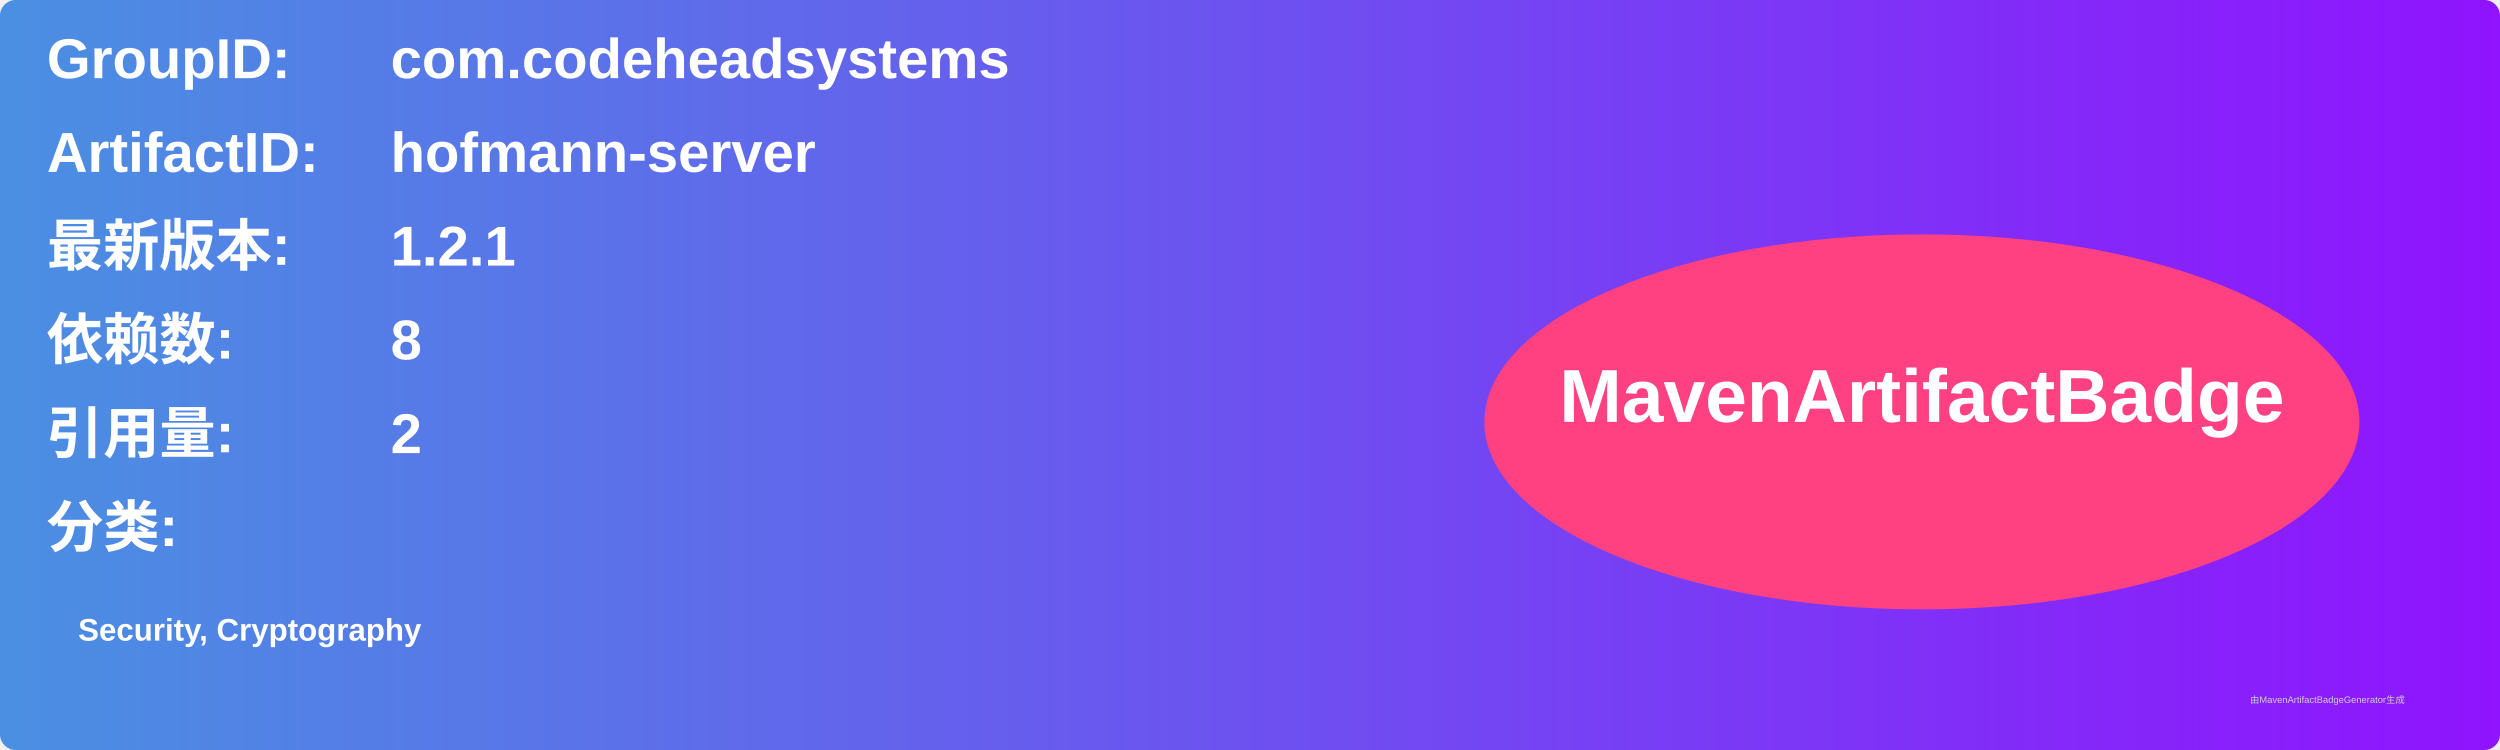
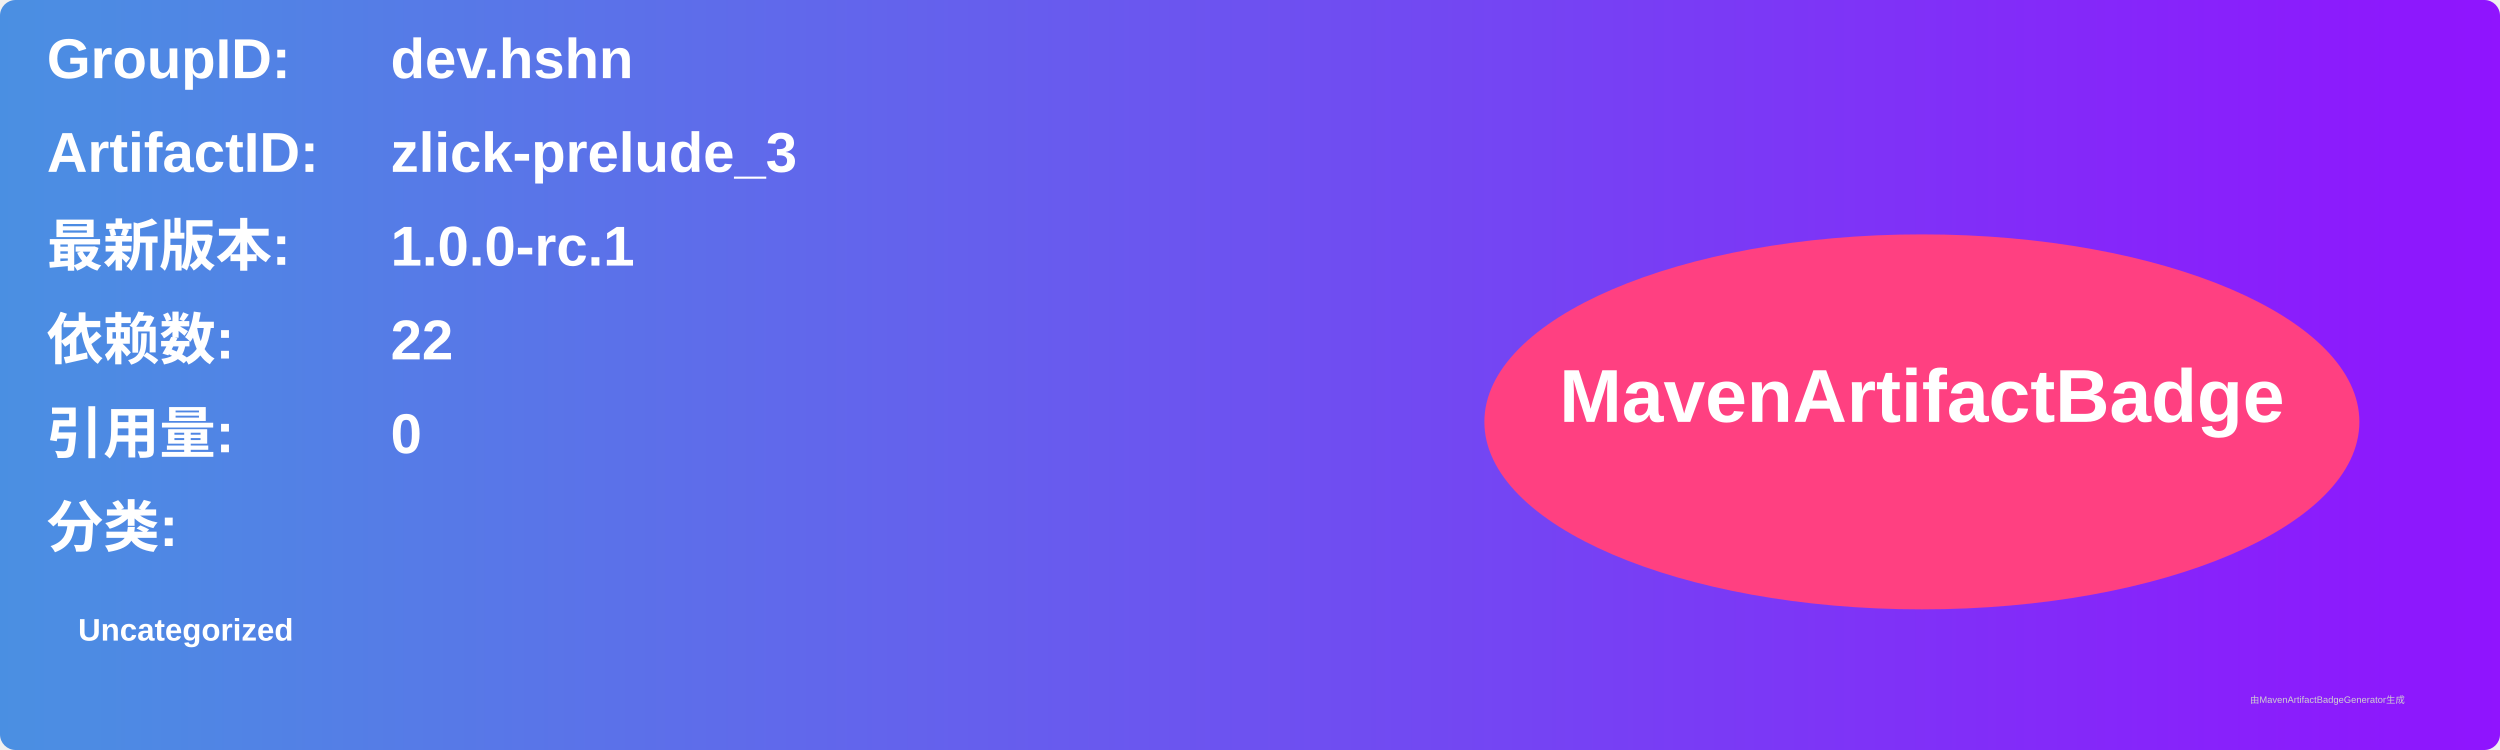
<svg xmlns="http://www.w3.org/2000/svg" width="800" height="240" viewBox="0 0 800 240">
  <linearGradient id="grad" x1="0%" y1="0%" x2="100%" y2="0%">
    <stop offset="0%" stop-color="#4a90e2" />
    <stop offset="100%" stop-color="#9013fe" />
  </linearGradient>
  <rect width="100%" height="100%" rx="5" ry="5" fill="url(#grad)" />
  <g transform="translate(15, 15)">
    <text x="0" y="10" font-family="Arial" font-size="18" fill="white" font-weight="bold" width="260">GroupID:</text>
-     <text x="110" y="10" font-family="Arial" font-size="18" fill="white" font-weight="bold" width="460">com.codeheadsystems</text>
+     <text x="110" y="10" font-family="Arial" font-size="18" fill="white" font-weight="bold" width="460">dev.hshn</text>
    <text x="0" y="40" font-family="Arial" font-size="18" fill="white" font-weight="bold" width="260">ArtifactID:</text>
-     <text x="110" y="40" font-family="Arial" font-size="18" fill="white" font-weight="bold" width="460">hofmann-server</text>
+     <text x="110" y="40" font-family="Arial" font-size="18" fill="white" font-weight="bold" width="460">zlick-prelude_3</text>
    <text x="0" y="70" font-family="Arial" font-size="18" fill="white" font-weight="bold">最新版本:</text>
    <text x="110" y="70" font-family="Arial" font-size="18" fill="white" font-weight="bold">
-       <tspan font-weight="bold">1.2.1</tspan>
+       <tspan font-weight="bold">1.0.0-rc.1</tspan>
    </text>
    <text x="0" y="100" font-family="Arial" font-size="18" fill="white" font-weight="bold">依赖数: </text>
    <text x="110" y="100" font-family="Arial" font-size="18" fill="white">
-       <tspan font-weight="bold">8</tspan>
+       <tspan font-weight="bold">22</tspan>
    </text>
    <text x="0" y="130" font-family="Arial" font-size="18" fill="white" font-weight="bold">引用量: </text>
    <text x="110" y="130" font-family="Arial" font-size="18" fill="white">
-       <tspan font-weight="bold">2</tspan>
+       <tspan font-weight="bold">0</tspan>
    </text>
    <text x="0" y="160" font-family="Arial" font-size="18" fill="white" font-weight="bold">分类:</text>
    <text x="10" y="190" font-family="Arial" font-size="10" fill="white">
-       <tspan font-weight="bold">Security, Cryptography</tspan>
+       <tspan font-weight="bold">Uncategorized</tspan>
    </text>
    <ellipse cx="600" cy="120" rx="140" ry="60" fill="#ff4081" />
    <text x="600" y="120" text-anchor="middle" font-family="Arial" font-size="24" fill="white" font-weight="bold">MavenArtifactBadge</text>
  </g>
  <text x="720" y="225" font-family="Arial" font-size="3" fill="#d0d0d0">由MavenArtifactBadgeGenerator生成</text>
</svg>
